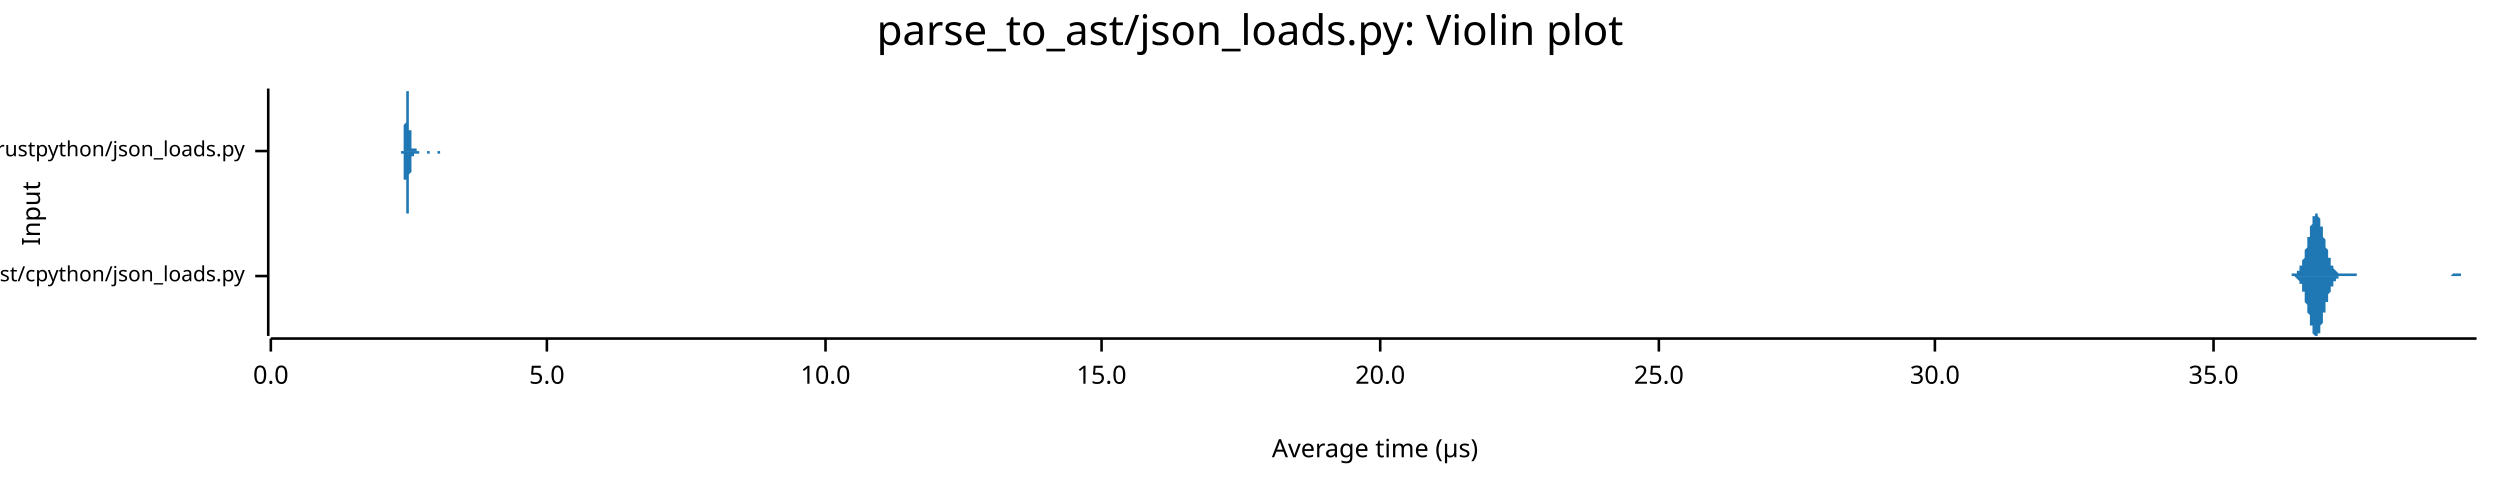
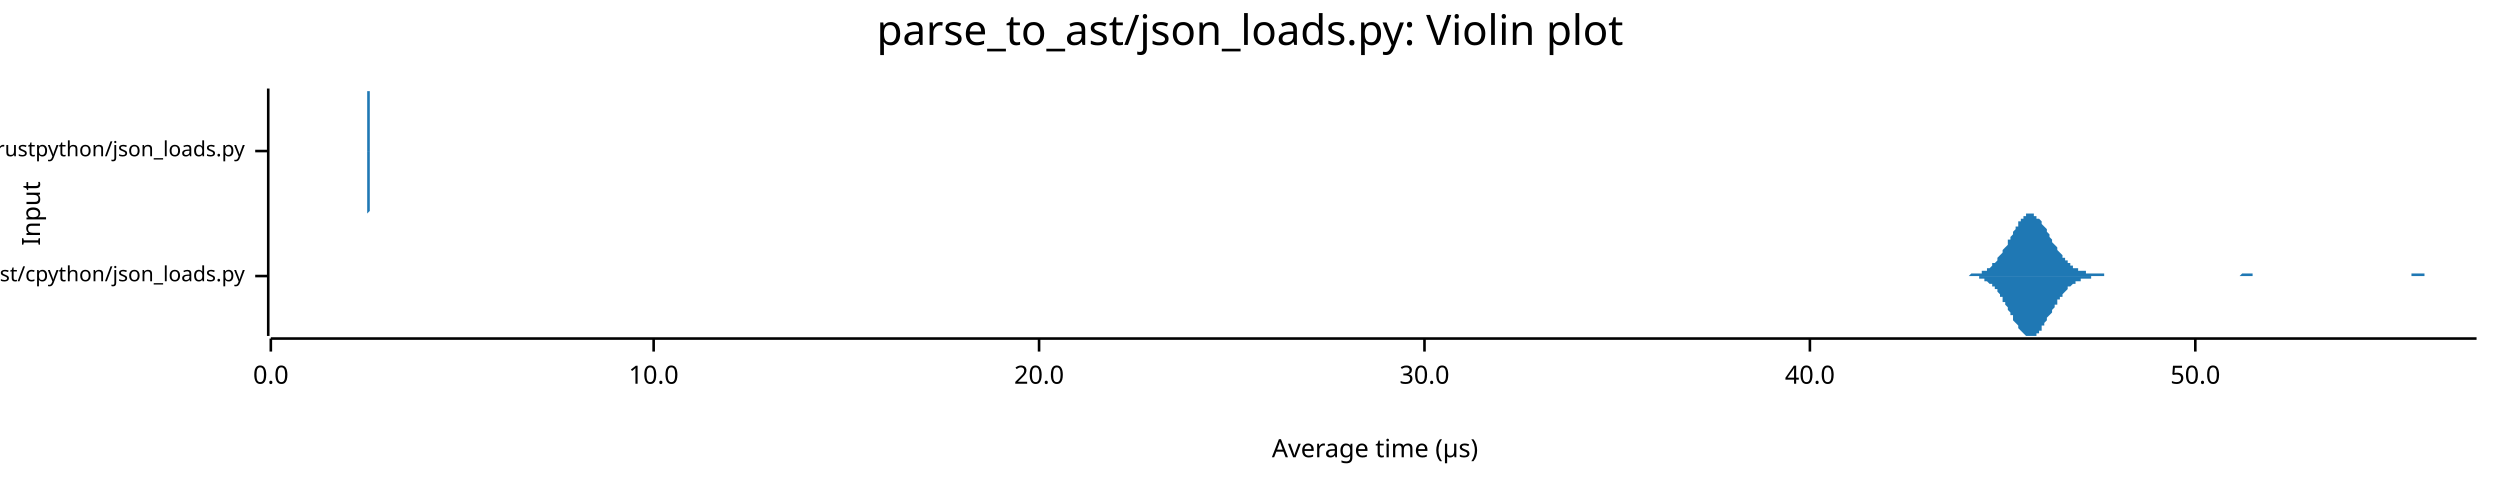
<svg xmlns="http://www.w3.org/2000/svg" width="960" height="186" viewBox="0 0 960 186">
  <text x="480" y="5" dy="0.76em" text-anchor="middle" font-family="sans-serif" font-size="16.129" opacity="1" fill="#000000">
parse_to_ast/json_loads.py: Violin plot
</text>
  <text x="8" y="82" dy="0.76em" text-anchor="middle" font-family="sans-serif" font-size="9.677" opacity="1" fill="#000000" transform="rotate(270, 8, 82)">
Input
</text>
  <text x="528" y="178" dy="-0.5ex" text-anchor="middle" font-family="sans-serif" font-size="9.677" opacity="1" fill="#000000">
Average time (µs)
</text>
  <polyline fill="none" opacity="1" stroke="#000000" stroke-width="1" points="103,34 103,129 " />
  <text x="94" y="106" dy="0.5ex" text-anchor="end" font-family="sans-serif" font-size="8.065" opacity="1" fill="#000000">
parse_to_ast/cpython/json_loads.py
</text>
  <polyline fill="none" opacity="1" stroke="#000000" stroke-width="1" points="98,106 103,106 " />
  <text x="94" y="58" dy="0.5ex" text-anchor="end" font-family="sans-serif" font-size="8.065" opacity="1" fill="#000000">
parse_to_ast/rustpython/json_loads.py
</text>
  <polyline fill="none" opacity="1" stroke="#000000" stroke-width="1" points="98,58 103,58 " />
  <polyline fill="none" opacity="1" stroke="#000000" stroke-width="1" points="104,130 951,130 " />
  <text x="104" y="140" dy="0.76em" text-anchor="middle" font-family="sans-serif" font-size="9.677" opacity="1" fill="#000000">
0.0
</text>
  <polyline fill="none" opacity="1" stroke="#000000" stroke-width="1" points="104,130 104,135 " />
-   <text x="210" y="140" dy="0.76em" text-anchor="middle" font-family="sans-serif" font-size="9.677" opacity="1" fill="#000000">
- 5.0
- </text>
-   <polyline fill="none" opacity="1" stroke="#000000" stroke-width="1" points="210,130 210,135 " />
-   <text x="317" y="140" dy="0.76em" text-anchor="middle" font-family="sans-serif" font-size="9.677" opacity="1" fill="#000000">
+   <text x="251" y="140" dy="0.76em" text-anchor="middle" font-family="sans-serif" font-size="9.677" opacity="1" fill="#000000">
10.0
</text>
-   <polyline fill="none" opacity="1" stroke="#000000" stroke-width="1" points="317,130 317,135 " />
-   <text x="423" y="140" dy="0.76em" text-anchor="middle" font-family="sans-serif" font-size="9.677" opacity="1" fill="#000000">
- 15.0
- </text>
-   <polyline fill="none" opacity="1" stroke="#000000" stroke-width="1" points="423,130 423,135 " />
-   <text x="530" y="140" dy="0.76em" text-anchor="middle" font-family="sans-serif" font-size="9.677" opacity="1" fill="#000000">
+   <polyline fill="none" opacity="1" stroke="#000000" stroke-width="1" points="251,130 251,135 " />
+   <text x="399" y="140" dy="0.76em" text-anchor="middle" font-family="sans-serif" font-size="9.677" opacity="1" fill="#000000">
20.0
</text>
-   <polyline fill="none" opacity="1" stroke="#000000" stroke-width="1" points="530,130 530,135 " />
-   <text x="637" y="140" dy="0.76em" text-anchor="middle" font-family="sans-serif" font-size="9.677" opacity="1" fill="#000000">
- 25.0
- </text>
-   <polyline fill="none" opacity="1" stroke="#000000" stroke-width="1" points="637,130 637,135 " />
-   <text x="743" y="140" dy="0.76em" text-anchor="middle" font-family="sans-serif" font-size="9.677" opacity="1" fill="#000000">
+   <polyline fill="none" opacity="1" stroke="#000000" stroke-width="1" points="399,130 399,135 " />
+   <text x="547" y="140" dy="0.76em" text-anchor="middle" font-family="sans-serif" font-size="9.677" opacity="1" fill="#000000">
30.0
</text>
-   <polyline fill="none" opacity="1" stroke="#000000" stroke-width="1" points="743,130 743,135 " />
-   <text x="850" y="140" dy="0.76em" text-anchor="middle" font-family="sans-serif" font-size="9.677" opacity="1" fill="#000000">
- 35.0
+   <polyline fill="none" opacity="1" stroke="#000000" stroke-width="1" points="547,130 547,135 " />
+   <text x="695" y="140" dy="0.76em" text-anchor="middle" font-family="sans-serif" font-size="9.677" opacity="1" fill="#000000">
+ 40.0
</text>
-   <polyline fill="none" opacity="1" stroke="#000000" stroke-width="1" points="850,130 850,135 " />
-   <polygon opacity="1" fill="#1F78B4" points="878,106 878,106 878,106 878,106 878,106 878,106 879,106 879,106 879,106 879,106 879,106 879,106 880,106 880,106 880,106 880,106 880,106 880,106 880,105 881,105 881,105 881,105 881,105 881,105 881,105 881,105 882,105 882,105 882,105 882,105 882,104 882,104 882,104 883,104 883,104 883,104 883,103 883,103 883,103 883,102 884,102 884,102 884,101 884,101 884,100 884,100 884,100 885,99 885,98 885,98 885,97 885,97 885,96 885,96 886,95 886,94 886,94 886,93 886,92 886,91 887,91 887,90 887,89 887,89 887,88 887,87 887,87 888,86 888,86 888,85 888,85 888,84 888,84 888,83 889,83 889,83 889,82 889,82 889,82 889,82 889,82 890,82 890,82 890,82 890,82 890,83 890,83 890,83 891,84 891,84 891,85 891,85 891,86 891,86 891,87 892,87 892,88 892,89 892,89 892,90 892,91 892,91 893,92 893,92 893,93 893,94 893,94 893,95 894,96 894,96 894,97 894,97 894,98 894,98 894,99 895,99 895,100 895,100 895,101 895,101 895,101 895,102 896,102 896,102 896,102 896,103 896,103 896,103 896,103 897,104 897,104 897,104 897,104 897,104 897,104 897,104 898,105 898,105 898,105 898,105 898,105 898,105 898,105 899,105 899,105 899,105 899,105 899,105 899,105 899,105 900,105 900,105 900,105 900,105 900,105 900,105 901,105 901,105 901,105 901,105 901,105 901,105 901,105 902,105 902,105 902,105 902,105 902,105 902,105 902,105 903,105 903,105 903,105 903,105 903,105 903,105 903,105 904,105 904,105 904,105 904,105 904,105 904,105 904,105 905,105 905,105 905,106 905,106 905,106 905,106 905,106 906,106 906,106 906,106 906,106 906,106 906,106 906,106 907,106 907,106 907,106 907,106 907,106 907,106 907,106 908,106 908,106 908,106 908,106 908,106 908,106 909,106 909,106 909,106 909,106 909,106 909,106 909,106 910,106 910,106 910,106 910,106 910,106 910,106 910,106 911,106 911,106 911,106 911,106 911,106 911,106 911,106 912,106 912,106 912,106 912,106 912,106 912,106 912,106 913,106 913,106 913,106 913,106 913,106 913,106 913,106 914,106 914,106 914,106 914,106 914,106 914,106 914,106 915,106 915,106 915,106 915,106 915,106 915,106 916,106 916,106 916,106 916,106 916,106 916,106 916,106 917,106 917,106 917,106 917,106 917,106 917,106 917,106 918,106 918,106 918,106 918,106 918,106 918,106 918,106 919,106 919,106 919,106 919,106 919,106 919,106 919,106 920,106 920,106 920,106 920,106 920,106 920,106 920,106 921,106 921,106 921,106 921,106 921,106 921,106 921,106 922,106 922,106 922,106 922,106 922,106 922,106 923,106 923,106 923,106 923,106 923,106 923,106 923,106 924,106 924,106 924,106 924,106 924,106 924,106 924,106 925,106 925,106 925,106 925,106 925,106 925,106 925,106 926,106 926,106 926,106 926,106 926,106 926,106 926,106 927,106 927,106 927,106 927,106 927,106 927,106 927,106 928,106 928,106 928,106 928,106 928,106 928,106 928,106 929,106 929,106 929,106 929,106 929,106 929,106 930,106 930,106 930,106 930,106 930,106 930,106 930,106 931,106 931,106 931,106 931,106 931,106 931,106 931,106 932,106 932,106 932,106 932,106 932,106 932,106 932,106 933,106 933,106 933,106 933,106 933,106 933,106 933,106 934,106 934,106 934,106 934,106 934,106 934,106 934,106 935,106 935,106 935,106 935,106 935,106 935,106 935,106 936,106 936,106 936,106 936,106 936,106 936,106 937,106 937,106 937,106 937,106 937,106 937,106 937,106 938,106 938,106 938,106 938,106 938,106 938,106 938,106 939,106 939,106 939,106 939,106 939,106 939,106 939,106 940,106 940,106 940,106 940,106 940,106 940,106 940,106 941,106 941,106 941,106 941,106 941,106 941,106 941,106 942,105 942,105 942,105 942,105 942,105 942,105 942,105 943,105 943,105 943,105 943,105 943,105 943,105 944,105 944,105 944,105 944,105 944,105 944,105 944,105 945,105 945,106 945,106 945,106 945,106 945,106 945,106 946,106 946,106 946,106 946,106 946,106 946,106 946,106 947,106 947,106 947,106 947,106 947,106 947,106 947,106 948,106 948,106 948,106 948,106 948,106 948,106 948,106 949,106 949,106 949,106 949,106 949,106 949,106 949,106 950,106 950,106 950,106 950,106 950,106 950,106 951,106 951,106 878,106 " />
-   <polygon opacity="1" fill="#1F78B4" points="878,106 878,106 878,106 878,106 878,106 878,106 879,106 879,106 879,106 879,106 879,106 879,106 880,106 880,106 880,106 880,106 880,106 880,106 880,106 881,106 881,106 881,106 881,106 881,106 881,106 881,106 882,107 882,107 882,107 882,107 882,107 882,107 882,107 883,108 883,108 883,108 883,108 883,109 883,109 883,109 884,109 884,110 884,110 884,111 884,111 884,111 884,112 885,112 885,113 885,114 885,114 885,115 885,115 885,116 886,117 886,117 886,118 886,119 886,119 886,120 887,121 887,121 887,122 887,123 887,123 887,124 887,125 888,125 888,126 888,126 888,127 888,127 888,128 888,128 889,129 889,129 889,129 889,129 889,129 889,129 889,129 890,129 890,129 890,129 890,129 890,129 890,129 890,128 891,128 891,127 891,127 891,126 891,126 891,125 891,125 892,124 892,124 892,123 892,122 892,122 892,121 892,120 893,120 893,119 893,118 893,118 893,117 893,116 894,116 894,115 894,115 894,114 894,114 894,113 894,113 895,112 895,112 895,111 895,111 895,111 895,110 895,110 896,110 896,109 896,109 896,109 896,109 896,108 896,108 897,108 897,108 897,108 897,107 897,107 897,107 897,107 898,107 898,107 898,107 898,107 898,107 898,107 898,106 899,106 899,106 899,106 899,106 899,106 899,106 899,106 900,106 900,106 900,106 900,106 900,106 900,106 901,106 901,106 901,106 901,106 901,106 901,106 901,106 902,106 902,106 902,106 902,106 902,106 902,106 902,106 903,106 903,106 903,106 903,106 903,106 903,106 903,106 904,106 904,106 904,106 904,106 904,106 904,106 904,106 905,106 905,106 905,106 905,106 905,106 905,106 905,106 906,106 906,106 906,106 906,106 906,106 906,106 906,106 907,106 907,106 907,106 907,106 907,106 907,106 907,106 908,106 908,106 908,106 908,106 908,106 908,106 909,106 909,106 909,106 909,106 909,106 909,106 909,106 910,106 910,106 910,106 910,106 910,106 910,106 910,106 911,106 911,106 911,106 911,106 911,106 911,106 911,106 912,106 912,106 912,106 912,106 912,106 912,106 912,106 913,106 913,106 913,106 913,106 913,106 913,106 913,106 914,106 914,106 914,106 914,106 914,106 914,106 914,106 915,106 915,106 915,106 915,106 915,106 915,106 916,106 916,106 916,106 916,106 916,106 916,106 916,106 917,106 917,106 917,106 917,106 917,106 917,106 917,106 918,106 918,106 918,106 918,106 918,106 918,106 918,106 919,106 919,106 919,106 919,106 919,106 919,106 919,106 920,106 920,106 920,106 920,106 920,106 920,106 920,106 921,106 921,106 921,106 921,106 921,106 921,106 921,106 922,106 922,106 922,106 922,106 922,106 922,106 923,106 923,106 923,106 923,106 923,106 923,106 923,106 924,106 924,106 924,106 924,106 924,106 924,106 924,106 925,106 925,106 925,106 925,106 925,106 925,106 925,106 926,106 926,106 926,106 926,106 926,106 926,106 926,106 927,106 927,106 927,106 927,106 927,106 927,106 927,106 928,106 928,106 928,106 928,106 928,106 928,106 928,106 929,106 929,106 929,106 929,106 929,106 929,106 930,106 930,106 930,106 930,106 930,106 930,106 930,106 931,106 931,106 931,106 931,106 931,106 931,106 931,106 932,106 932,106 932,106 932,106 932,106 932,106 932,106 933,106 933,106 933,106 933,106 933,106 933,106 933,106 934,106 934,106 934,106 934,106 934,106 934,106 934,106 935,106 935,106 935,106 935,106 935,106 935,106 935,106 936,106 936,106 936,106 936,106 936,106 936,106 937,106 937,106 937,106 937,106 937,106 937,106 937,106 938,106 938,106 938,106 938,106 938,106 938,106 938,106 939,106 939,106 939,106 939,106 939,106 939,106 939,106 940,106 940,106 940,106 940,106 940,106 940,106 940,106 941,106 941,106 941,106 941,106 941,106 941,106 941,106 942,106 942,106 942,106 942,106 942,106 942,106 942,106 943,106 943,106 943,106 943,106 943,106 943,106 944,106 944,106 944,106 944,106 944,106 944,106 944,106 945,106 945,106 945,106 945,106 945,106 945,106 945,106 946,106 946,106 946,106 946,106 946,106 946,106 946,106 947,106 947,106 947,106 947,106 947,106 947,106 947,106 948,106 948,106 948,106 948,106 948,106 948,106 948,106 949,106 949,106 949,106 949,106 949,106 949,106 949,106 950,106 950,106 950,106 950,106 950,106 950,106 951,106 951,106 878,106 " />
-   <polygon opacity="1" fill="#1F78B4" points="154,58 154,58 154,58 154,58 154,58 154,58 154,58 154,58 154,58 154,58 154,58 154,58 154,58 154,58 154,58 154,58 155,58 155,57 155,57 155,57 155,57 155,57 155,57 155,57 155,57 155,56 155,56 155,56 155,56 155,55 155,55 155,55 155,55 155,54 155,54 155,53 155,53 155,53 155,52 155,52 155,51 155,51 155,50 155,49 155,49 155,48 155,48 156,47 156,46 156,46 156,45 156,44 156,44 156,43 156,42 156,42 156,41 156,40 156,40 156,39 156,39 156,38 156,38 156,37 156,37 156,36 156,36 156,36 156,35 156,35 156,35 156,35 156,35 156,35 156,34 156,35 156,35 157,35 157,35 157,35 157,35 157,36 157,36 157,37 157,37 157,37 157,38 157,38 157,39 157,39 157,40 157,41 157,41 157,42 157,42 157,43 157,44 157,44 157,45 157,46 157,46 157,47 157,47 157,48 157,48 157,49 157,49 157,50 158,50 158,51 158,51 158,52 158,52 158,53 158,53 158,53 158,54 158,54 158,54 158,54 158,55 158,55 158,55 158,55 158,55 158,56 158,56 158,56 158,56 158,56 158,56 158,56 158,56 158,57 158,57 158,57 158,57 158,57 159,57 159,57 159,57 159,57 159,57 159,57 159,57 159,57 159,57 159,57 159,57 159,57 159,57 159,57 159,57 159,57 159,57 159,57 159,57 159,57 159,57 159,57 159,57 159,57 159,57 159,57 159,57 159,57 159,57 159,57 159,57 160,57 160,57 160,57 160,57 160,57 160,57 160,57 160,57 160,57 160,57 160,57 160,57 160,57 160,57 160,57 160,57 160,57 160,57 160,58 160,58 160,58 160,58 160,58 160,58 160,58 160,58 160,58 160,58 160,58 160,58 161,58 161,58 161,58 161,58 161,58 161,58 161,58 161,58 161,58 161,58 161,58 161,58 161,58 161,58 161,58 161,58 161,58 161,58 161,58 161,58 161,58 161,58 161,58 161,58 161,58 161,58 161,58 161,58 161,58 161,58 161,58 162,58 162,58 162,58 162,58 162,58 162,58 162,58 162,58 162,58 162,58 162,58 162,58 162,58 162,58 162,58 162,58 162,58 162,58 162,58 162,58 162,58 162,58 162,58 162,58 162,58 162,58 162,58 162,58 162,58 162,58 162,58 163,58 163,58 163,58 163,58 163,58 163,58 163,58 163,58 163,58 163,58 163,58 163,58 163,58 163,58 163,58 163,58 163,58 163,58 163,58 163,58 163,58 163,58 163,58 163,58 163,58 163,58 163,58 163,58 163,58 163,58 164,58 164,58 164,58 164,58 164,58 164,58 164,58 164,58 164,58 164,58 164,58 164,58 164,58 164,58 164,58 164,58 164,58 164,58 164,58 164,58 164,58 164,58 164,58 164,58 164,58 164,58 164,58 164,58 164,58 164,58 164,58 165,58 165,58 165,58 165,58 165,58 165,58 165,58 165,58 165,58 165,58 165,58 165,58 165,58 165,58 165,58 165,58 165,58 165,58 165,58 165,58 165,58 165,58 165,58 165,58 165,58 165,58 165,58 165,58 165,58 165,58 166,58 166,58 166,58 166,58 166,58 166,58 166,58 166,58 166,58 166,58 166,58 166,58 166,58 166,58 166,58 166,58 166,58 166,58 166,58 166,58 166,58 166,58 166,58 166,58 166,58 166,58 166,58 166,58 166,58 166,58 166,58 167,58 167,58 167,58 167,58 167,58 167,58 167,58 167,58 167,58 167,58 167,58 167,58 167,58 167,58 167,58 167,58 167,58 167,58 167,58 167,58 167,58 167,58 167,58 167,58 167,58 167,58 167,58 167,58 167,58 167,58 168,58 168,58 168,58 168,58 168,58 168,58 168,58 168,58 168,58 168,58 168,58 168,58 168,58 168,58 168,58 168,58 168,58 168,58 168,58 168,58 168,58 168,58 168,58 168,58 168,58 168,58 168,58 168,58 168,58 168,58 168,58 169,58 169,58 169,58 169,58 169,58 169,58 169,58 169,58 169,58 169,58 169,58 169,58 169,58 169,58 169,58 169,58 169,58 169,58 169,58 169,58 169,58 169,58 169,58 169,58 169,58 169,58 169,58 169,58 169,58 169,58 170,58 170,58 170,58 170,58 170,58 170,58 170,58 170,58 170,58 170,58 170,58 170,58 170,58 170,58 170,58 170,58 170,58 170,58 170,58 170,58 170,58 170,58 170,58 170,58 170,58 170,58 170,58 154,58 " />
-   <polygon opacity="1" fill="#1F78B4" points="154,58 154,58 154,58 154,58 154,58 154,58 154,58 154,58 154,58 154,59 154,59 154,59 154,59 154,59 154,59 154,59 155,59 155,59 155,59 155,59 155,59 155,59 155,60 155,60 155,60 155,60 155,60 155,61 155,61 155,61 155,61 155,62 155,62 155,62 155,63 155,63 155,64 155,64 155,64 155,65 155,65 155,66 155,66 155,67 155,68 155,68 155,69 156,69 156,70 156,71 156,71 156,72 156,73 156,73 156,74 156,75 156,75 156,76 156,77 156,77 156,78 156,78 156,79 156,79 156,80 156,80 156,81 156,81 156,81 156,81 156,82 156,82 156,82 156,82 156,82 156,82 156,82 157,82 157,82 157,81 157,81 157,81 157,80 157,80 157,80 157,79 157,79 157,78 157,78 157,77 157,76 157,76 157,75 157,75 157,74 157,73 157,73 157,72 157,72 157,71 157,70 157,70 157,69 157,69 157,68 157,68 157,67 157,67 158,66 158,66 158,65 158,65 158,64 158,64 158,64 158,63 158,63 158,63 158,62 158,62 158,62 158,62 158,61 158,61 158,61 158,61 158,61 158,61 158,60 158,60 158,60 158,60 158,60 158,60 158,60 158,60 158,60 158,60 159,60 159,60 159,60 159,60 159,60 159,60 159,60 159,60 159,60 159,60 159,60 159,60 159,60 159,60 159,60 159,60 159,60 159,60 159,60 159,60 159,60 159,60 159,60 159,60 159,60 159,60 159,59 159,59 159,59 159,59 159,59 160,59 160,59 160,59 160,59 160,59 160,59 160,59 160,59 160,59 160,59 160,59 160,59 160,59 160,59 160,59 160,59 160,59 160,59 160,59 160,59 160,59 160,59 160,59 160,59 160,59 160,59 160,59 160,59 160,59 160,59 161,59 161,59 161,59 161,59 161,59 161,59 161,58 161,58 161,58 161,58 161,58 161,58 161,58 161,58 161,58 161,58 161,58 161,58 161,58 161,58 161,58 161,58 161,58 161,58 161,58 161,58 161,58 161,58 161,58 161,58 161,58 162,58 162,58 162,58 162,58 162,58 162,58 162,58 162,58 162,58 162,58 162,58 162,58 162,58 162,58 162,58 162,58 162,58 162,58 162,58 162,58 162,58 162,58 162,58 162,58 162,58 162,58 162,58 162,58 162,58 162,58 162,58 163,58 163,58 163,58 163,58 163,58 163,58 163,58 163,58 163,58 163,58 163,58 163,58 163,58 163,58 163,58 163,58 163,58 163,58 163,58 163,58 163,58 163,58 163,58 163,58 163,58 163,58 163,58 163,58 163,58 163,58 164,58 164,58 164,58 164,58 164,58 164,58 164,58 164,58 164,58 164,58 164,58 164,58 164,58 164,58 164,58 164,58 164,58 164,59 164,59 164,59 164,59 164,59 164,59 164,59 164,59 164,59 164,59 164,59 164,59 164,59 164,59 165,59 165,59 165,59 165,59 165,59 165,59 165,58 165,58 165,58 165,58 165,58 165,58 165,58 165,58 165,58 165,58 165,58 165,58 165,58 165,58 165,58 165,58 165,58 165,58 165,58 165,58 165,58 165,58 165,58 165,58 166,58 166,58 166,58 166,58 166,58 166,58 166,58 166,58 166,58 166,58 166,58 166,58 166,58 166,58 166,58 166,58 166,58 166,58 166,58 166,58 166,58 166,58 166,58 166,58 166,58 166,58 166,58 166,58 166,58 166,58 166,58 167,58 167,58 167,58 167,58 167,58 167,58 167,58 167,58 167,58 167,58 167,58 167,58 167,58 167,58 167,58 167,58 167,58 167,58 167,58 167,58 167,58 167,58 167,58 167,58 167,58 167,58 167,58 167,58 167,58 167,58 168,58 168,58 168,58 168,58 168,58 168,58 168,58 168,58 168,58 168,58 168,58 168,58 168,58 168,58 168,58 168,58 168,59 168,59 168,59 168,59 168,59 168,59 168,59 168,59 168,59 168,59 168,59 168,59 168,59 168,59 168,59 169,59 169,59 169,59 169,59 169,59 169,58 169,58 169,58 169,58 169,58 169,58 169,58 169,58 169,58 169,58 169,58 169,58 169,58 169,58 169,58 169,58 169,58 169,58 169,58 169,58 169,58 169,58 169,58 169,58 169,58 170,58 170,58 170,58 170,58 170,58 170,58 170,58 170,58 170,58 170,58 170,58 170,58 170,58 170,58 170,58 170,58 170,58 170,58 170,58 170,58 170,58 170,58 170,58 170,58 170,58 170,58 170,58 154,58 " />
+   <polyline fill="none" opacity="1" stroke="#000000" stroke-width="1" points="695,130 695,135 " />
+   <text x="843" y="140" dy="0.76em" text-anchor="middle" font-family="sans-serif" font-size="9.677" opacity="1" fill="#000000">
+ 50.0
+ </text>
+   <polyline fill="none" opacity="1" stroke="#000000" stroke-width="1" points="843,130 843,135 " />
+   <polygon opacity="1" fill="#1F78B4" points="753,106 754,106 754,106 754,106 755,106 755,106 756,106 756,106 756,106 757,105 757,105 758,105 758,105 758,105 759,105 759,105 760,105 760,105 760,105 761,105 761,104 762,104 762,104 762,104 763,104 763,103 763,103 764,103 764,103 765,102 765,102 765,101 766,101 766,101 767,100 767,100 767,99 768,98 768,98 769,97 769,97 769,96 770,95 770,95 771,94 771,93 771,92 772,92 772,91 773,90 773,89 773,89 774,88 774,87 775,87 775,86 775,85 776,85 776,84 777,84 777,83 777,83 778,83 778,82 779,82 779,82 779,82 780,82 780,82 780,82 781,82 781,83 782,83 782,83 782,84 783,84 783,84 784,85 784,86 784,86 785,87 785,87 786,88 786,89 786,89 787,90 787,91 788,92 788,92 788,93 789,94 789,94 790,95 790,96 790,96 791,97 791,97 792,98 792,98 792,99 793,99 793,100 794,100 794,101 794,101 795,101 795,102 796,102 796,102 796,103 797,103 797,103 797,103 798,103 798,104 799,104 799,104 799,104 800,104 800,104 801,104 801,105 801,105 802,105 802,105 803,105 803,105 803,105 804,105 804,105 805,105 805,105 805,105 806,105 806,105 807,105 807,105 807,105 808,105 808,106 809,106 809,106 809,106 810,106 810,106 811,106 811,106 811,106 812,106 812,106 813,106 813,106 813,106 814,106 814,106 814,106 815,106 815,106 816,106 816,106 816,106 817,106 817,106 818,106 818,106 818,106 819,106 819,106 820,106 820,106 820,106 821,106 821,106 822,106 822,106 822,106 823,106 823,106 824,106 824,106 824,106 825,106 825,106 826,106 826,106 826,106 827,106 827,106 828,106 828,106 828,106 829,106 829,106 830,106 830,106 830,106 831,106 831,106 831,106 832,106 832,106 833,106 833,106 833,106 834,106 834,106 835,106 835,106 835,106 836,106 836,106 837,106 837,106 837,106 838,106 838,106 839,106 839,106 839,106 840,106 840,106 841,106 841,106 841,106 842,106 842,106 843,106 843,106 843,106 844,106 844,106 845,106 845,106 845,106 846,106 846,106 847,106 847,106 847,106 848,106 848,106 848,106 849,106 849,106 850,106 850,106 850,106 851,106 851,106 852,106 852,106 852,106 853,106 853,106 854,106 854,106 854,106 855,106 855,106 856,106 856,106 856,106 857,106 857,106 858,106 858,106 858,106 859,106 859,106 860,106 860,106 860,106 861,105 861,105 862,105 862,105 862,105 863,105 863,105 864,105 864,105 864,105 865,105 865,105 865,106 866,106 866,106 867,106 867,106 867,106 868,106 868,106 869,106 869,106 869,106 870,106 870,106 871,106 871,106 871,106 872,106 872,106 873,106 873,106 873,106 874,106 874,106 875,106 875,106 875,106 876,106 876,106 877,106 877,106 877,106 878,106 878,106 879,106 879,106 879,106 880,106 880,106 881,106 881,106 881,106 882,106 882,106 882,106 883,106 883,106 884,106 884,106 884,106 885,106 885,106 886,106 886,106 886,106 887,106 887,106 888,106 888,106 888,106 889,106 889,106 890,106 890,106 890,106 891,106 891,106 892,106 892,106 892,106 893,106 893,106 894,106 894,106 894,106 895,106 895,106 896,106 896,106 896,106 897,106 897,106 898,106 898,106 898,106 899,106 899,106 899,106 900,106 900,106 901,106 901,106 901,106 902,106 902,106 903,106 903,106 903,106 904,106 904,106 905,106 905,106 905,106 906,106 906,106 907,106 907,106 907,106 908,106 908,106 909,106 909,106 909,106 910,106 910,106 911,106 911,106 911,106 912,106 912,106 913,106 913,106 913,106 914,106 914,106 915,106 915,106 915,106 916,106 916,106 917,106 917,106 917,106 918,106 918,106 918,106 919,106 919,106 920,106 920,106 920,106 921,106 921,106 922,106 922,106 922,106 923,106 923,106 924,106 924,106 924,106 925,106 925,106 926,106 926,106 926,105 927,105 927,105 928,105 928,105 928,105 929,105 929,105 930,105 930,105 930,105 931,105 931,106 932,106 932,106 932,106 933,106 933,106 934,106 934,106 934,106 935,106 935,106 935,106 936,106 936,106 937,106 937,106 937,106 938,106 938,106 939,106 939,106 939,106 940,106 940,106 941,106 941,106 941,106 942,106 942,106 943,106 943,106 943,106 944,106 944,106 945,106 945,106 945,106 946,106 946,106 947,106 947,106 947,106 948,106 948,106 949,106 949,106 949,106 950,106 950,106 951,106 951,106 753,106 " />
+   <polygon opacity="1" fill="#1F78B4" points="753,106 754,106 754,106 754,106 755,106 755,106 756,106 756,106 756,106 757,106 757,106 758,106 758,106 758,106 759,106 759,106 760,106 760,107 760,107 761,107 761,107 762,107 762,107 762,108 763,108 763,108 763,108 764,109 764,109 765,109 765,110 765,110 766,110 766,111 767,111 767,112 767,112 768,113 768,114 769,114 769,115 769,116 770,116 770,117 771,118 771,118 771,119 772,120 772,121 773,121 773,122 773,123 774,124 774,124 775,125 775,126 775,126 776,127 776,127 777,128 777,128 777,128 778,129 778,129 779,129 779,129 779,129 780,129 780,129 780,129 781,129 781,129 782,129 782,128 782,128 783,128 783,127 784,127 784,126 784,125 785,125 785,124 786,123 786,123 786,122 787,121 787,121 788,120 788,119 788,119 789,118 789,117 790,117 790,116 790,115 791,115 791,114 792,114 792,113 792,113 793,112 793,112 794,111 794,111 794,110 795,110 795,110 796,109 796,109 796,109 797,109 797,108 797,108 798,108 798,108 799,108 799,108 799,107 800,107 800,107 801,107 801,107 801,107 802,107 802,107 803,107 803,107 803,106 804,106 804,106 805,106 805,106 805,106 806,106 806,106 807,106 807,106 807,106 808,106 808,106 809,106 809,106 809,106 810,106 810,106 811,106 811,106 811,106 812,106 812,106 813,106 813,106 813,106 814,106 814,106 814,106 815,106 815,106 816,106 816,106 816,106 817,106 817,106 818,106 818,106 818,106 819,106 819,106 820,106 820,106 820,106 821,106 821,106 822,106 822,106 822,106 823,106 823,106 824,106 824,106 824,106 825,106 825,106 826,106 826,106 826,106 827,106 827,106 828,106 828,106 828,106 829,106 829,106 830,106 830,106 830,106 831,106 831,106 831,106 832,106 832,106 833,106 833,106 833,106 834,106 834,106 835,106 835,106 835,106 836,106 836,106 837,106 837,106 837,106 838,106 838,106 839,106 839,106 839,106 840,106 840,106 841,106 841,106 841,106 842,106 842,106 843,106 843,106 843,106 844,106 844,106 845,106 845,106 845,106 846,106 846,106 847,106 847,106 847,106 848,106 848,106 848,106 849,106 849,106 850,106 850,106 850,106 851,106 851,106 852,106 852,106 852,106 853,106 853,106 854,106 854,106 854,106 855,106 855,106 856,106 856,106 856,106 857,106 857,106 858,106 858,106 858,106 859,106 859,106 860,106 860,106 860,106 861,106 861,106 862,106 862,106 862,106 863,106 863,106 864,106 864,106 864,106 865,106 865,106 865,106 866,106 866,106 867,106 867,106 867,106 868,106 868,106 869,106 869,106 869,106 870,106 870,106 871,106 871,106 871,106 872,106 872,106 873,106 873,106 873,106 874,106 874,106 875,106 875,106 875,106 876,106 876,106 877,106 877,106 877,106 878,106 878,106 879,106 879,106 879,106 880,106 880,106 881,106 881,106 881,106 882,106 882,106 882,106 883,106 883,106 884,106 884,106 884,106 885,106 885,106 886,106 886,106 886,106 887,106 887,106 888,106 888,106 888,106 889,106 889,106 890,106 890,106 890,106 891,106 891,106 892,106 892,106 892,106 893,106 893,106 894,106 894,106 894,106 895,106 895,106 896,106 896,106 896,106 897,106 897,106 898,106 898,106 898,106 899,106 899,106 899,106 900,106 900,106 901,106 901,106 901,106 902,106 902,106 903,106 903,106 903,106 904,106 904,106 905,106 905,106 905,106 906,106 906,106 907,106 907,106 907,106 908,106 908,106 909,106 909,106 909,106 910,106 910,106 911,106 911,106 911,106 912,106 912,106 913,106 913,106 913,106 914,106 914,106 915,106 915,106 915,106 916,106 916,106 917,106 917,106 917,106 918,106 918,106 918,106 919,106 919,106 920,106 920,106 920,106 921,106 921,106 922,106 922,106 922,106 923,106 923,106 924,106 924,106 924,106 925,106 925,106 926,106 926,106 926,106 927,106 927,106 928,106 928,106 928,106 929,106 929,106 930,106 930,106 930,106 931,106 931,106 932,106 932,106 932,106 933,106 933,106 934,106 934,106 934,106 935,106 935,106 935,106 936,106 936,106 937,106 937,106 937,106 938,106 938,106 939,106 939,106 939,106 940,106 940,106 941,106 941,106 941,106 942,106 942,106 943,106 943,106 943,106 944,106 944,106 945,106 945,106 945,106 946,106 946,106 947,106 947,106 947,106 948,106 948,106 949,106 949,106 949,106 950,106 950,106 951,106 951,106 753,106 " />
+   <polygon opacity="1" fill="#1F78B4" points="141,58 141,58 141,58 141,58 141,58 141,58 141,58 141,58 141,58 141,58 141,58 141,58 141,58 141,58 141,58 141,58 141,58 141,58 141,58 141,58 141,58 141,58 141,58 141,58 141,58 141,58 141,58 141,57 141,57 141,57 141,57 141,57 141,57 141,56 141,56 141,56 141,56 141,55 141,55 141,55 141,54 141,54 141,53 141,53 141,53 141,52 141,51 141,51 141,50 141,50 141,49 141,48 141,48 141,47 141,46 141,45 141,45 141,44 141,43 141,42 141,42 141,41 141,40 141,40 141,39 141,38 141,38 141,37 141,37 141,36 141,36 141,35 141,35 141,35 141,35 141,35 141,34 141,35 141,35 141,35 141,35 142,35 142,36 142,36 142,36 142,37 142,37 142,38 142,39 142,39 142,40 142,41 142,41 142,42 142,43 142,43 142,44 142,45 142,46 142,46 142,47 142,48 142,48 142,49 142,50 142,50 142,51 142,51 142,52 142,52 142,53 142,53 142,54 142,54 142,55 142,55 142,55 142,55 142,56 142,56 142,56 142,56 142,57 142,57 142,57 142,57 142,57 142,57 142,57 142,57 142,57 142,57 142,57 142,58 142,58 142,58 142,58 142,58 142,58 142,58 142,58 142,58 142,58 142,58 142,58 142,58 142,58 142,58 142,58 142,58 142,58 142,58 142,58 142,58 142,58 142,58 142,58 142,58 142,58 142,58 142,58 142,58 142,58 142,58 142,58 142,58 142,58 142,58 142,58 142,58 142,58 142,58 142,58 142,58 142,58 142,58 142,58 142,58 142,58 142,58 142,58 142,58 142,58 142,58 142,58 142,58 142,58 142,58 142,58 142,58 142,58 142,58 142,58 142,58 142,58 142,58 142,58 142,58 142,58 142,58 142,58 142,58 142,58 142,58 142,58 142,58 142,58 142,58 142,58 142,58 142,58 142,58 142,58 143,58 143,58 143,58 143,58 143,58 143,58 143,58 143,58 143,58 143,58 143,58 143,58 143,58 143,58 143,58 143,58 143,58 143,58 143,58 143,58 143,58 143,58 143,58 143,58 143,58 143,58 143,58 143,58 143,58 143,58 143,58 143,58 143,58 143,58 143,58 143,58 143,58 143,58 143,58 143,58 143,58 143,58 143,58 143,58 143,58 143,58 143,58 143,58 143,58 143,58 143,58 143,58 143,58 143,58 143,58 143,58 143,58 143,58 143,58 143,58 143,58 143,58 143,58 143,58 143,58 143,58 143,58 143,58 143,58 143,58 143,58 143,58 143,58 143,58 143,58 143,58 143,58 143,58 143,58 143,58 143,58 143,58 143,58 143,58 143,58 143,58 143,58 143,58 143,58 143,58 143,58 143,58 143,58 143,58 143,58 143,58 143,58 143,58 143,58 143,58 143,58 143,58 143,58 143,58 143,58 143,58 143,58 143,58 143,58 143,58 143,58 143,58 143,58 143,58 143,58 143,58 143,58 143,58 143,58 143,58 143,58 143,58 143,58 143,58 143,58 143,58 143,58 143,58 143,58 143,58 143,58 143,58 143,58 144,58 144,58 144,58 144,58 144,58 144,58 144,58 144,58 144,58 144,58 144,58 144,58 144,58 144,58 144,58 144,58 144,58 144,58 144,58 144,58 144,58 144,58 144,58 144,58 144,58 144,58 144,58 144,58 144,58 144,58 144,58 144,58 144,58 144,58 144,58 144,58 144,58 144,58 144,58 144,58 144,58 144,58 144,58 144,58 144,58 144,58 144,58 144,58 144,58 144,58 144,58 144,58 144,58 144,58 144,58 144,58 144,58 144,58 144,58 144,58 144,58 144,58 144,58 144,58 144,58 144,58 144,58 144,58 144,58 144,58 144,58 144,58 144,58 144,58 144,58 144,58 144,58 144,58 144,58 144,58 144,58 144,58 144,58 144,58 144,58 144,58 144,58 144,58 144,58 144,58 144,58 144,58 144,58 144,58 144,58 144,58 144,58 144,58 144,58 144,58 144,58 144,58 144,58 144,58 144,58 144,58 144,58 144,58 144,58 144,58 144,58 144,58 144,58 144,58 144,58 144,58 144,58 144,58 144,58 144,58 144,58 144,58 144,58 144,58 144,58 144,58 144,58 144,58 144,58 144,58 144,58 144,58 145,58 145,58 145,58 145,58 145,58 145,58 145,58 145,58 145,58 145,58 145,58 145,58 145,58 145,58 145,58 145,58 145,58 145,58 145,58 145,58 145,58 145,58 145,58 141,58 " />
+   <polygon opacity="1" fill="#1F78B4" points="141,58 141,58 141,58 141,58 141,58 141,58 141,58 141,58 141,58 141,58 141,58 141,58 141,58 141,58 141,58 141,58 141,58 141,58 141,58 141,59 141,59 141,59 141,59 141,59 141,59 141,59 141,59 141,59 141,59 141,59 141,60 141,60 141,60 141,60 141,60 141,61 141,61 141,61 141,61 141,62 141,62 141,63 141,63 141,63 141,64 141,64 141,65 141,66 141,66 141,67 141,68 141,68 141,69 141,70 141,70 141,71 141,72 141,73 141,73 141,74 141,75 141,76 141,76 141,77 141,78 141,78 141,79 141,79 141,80 141,80 141,81 141,81 141,81 141,82 141,82 141,82 141,82 141,82 141,82 141,82 141,82 142,81 142,81 142,81 142,80 142,80 142,79 142,79 142,78 142,77 142,77 142,76 142,75 142,74 142,74 142,73 142,72 142,72 142,71 142,70 142,69 142,69 142,68 142,67 142,67 142,66 142,66 142,65 142,64 142,64 142,64 142,63 142,63 142,62 142,62 142,62 142,61 142,61 142,61 142,61 142,60 142,60 142,60 142,60 142,60 142,60 142,59 142,59 142,59 142,59 142,59 142,59 142,59 142,59 142,59 142,59 142,59 142,59 142,59 142,59 142,59 142,59 142,59 142,59 142,59 142,59 142,59 142,59 142,59 142,59 142,59 142,59 142,59 142,59 142,59 142,59 142,59 142,59 142,59 142,59 142,59 142,59 142,59 142,59 142,59 142,59 142,59 142,59 142,59 142,59 142,59 142,59 142,59 142,59 142,58 142,58 142,58 142,58 142,58 142,58 142,58 142,58 142,58 142,58 142,58 142,58 142,58 142,58 142,58 142,58 142,58 142,58 142,58 142,59 142,59 142,59 142,59 142,59 142,59 142,59 142,59 142,59 142,59 142,59 142,59 142,59 142,59 142,59 142,59 142,59 142,59 142,58 142,58 143,58 143,58 143,58 143,58 143,58 143,58 143,58 143,58 143,58 143,58 143,58 143,58 143,58 143,58 143,58 143,58 143,58 143,58 143,58 143,58 143,58 143,58 143,58 143,58 143,58 143,58 143,58 143,58 143,58 143,58 143,58 143,58 143,58 143,58 143,58 143,58 143,58 143,58 143,58 143,58 143,58 143,58 143,58 143,58 143,58 143,58 143,58 143,58 143,58 143,58 143,58 143,58 143,58 143,58 143,58 143,58 143,58 143,58 143,58 143,58 143,58 143,58 143,58 143,58 143,58 143,58 143,58 143,58 143,58 143,58 143,58 143,58 143,58 143,58 143,58 143,58 143,58 143,58 143,58 143,58 143,58 143,58 143,58 143,58 143,58 143,58 143,58 143,58 143,58 143,58 143,58 143,58 143,58 143,58 143,58 143,58 143,58 143,58 143,58 143,58 143,58 143,58 143,58 143,58 143,58 143,58 143,58 143,58 143,58 143,58 143,58 143,58 143,58 143,58 143,58 143,58 143,58 143,58 143,58 143,58 143,58 143,58 143,58 143,58 143,58 143,58 143,58 143,58 143,58 143,58 143,58 143,58 143,58 144,58 144,58 144,58 144,58 144,58 144,58 144,58 144,58 144,58 144,58 144,58 144,58 144,58 144,58 144,58 144,58 144,58 144,58 144,58 144,58 144,58 144,58 144,58 144,58 144,58 144,58 144,58 144,58 144,58 144,58 144,58 144,58 144,58 144,58 144,58 144,58 144,58 144,58 144,58 144,58 144,58 144,58 144,58 144,58 144,58 144,58 144,58 144,58 144,58 144,58 144,58 144,58 144,58 144,58 144,58 144,58 144,58 144,58 144,58 144,58 144,58 144,58 144,58 144,58 144,58 144,58 144,58 144,58 144,58 144,58 144,58 144,58 144,58 144,58 144,58 144,58 144,58 144,58 144,58 144,58 144,58 144,58 144,58 144,58 144,58 144,58 144,58 144,58 144,58 144,58 144,58 144,58 144,58 144,58 144,59 144,59 144,59 144,59 144,59 144,59 144,59 144,59 144,59 144,59 144,59 144,59 144,59 144,59 144,59 144,58 144,58 144,58 144,58 144,58 144,58 144,58 144,58 144,58 144,58 144,58 144,58 144,58 144,58 144,58 144,58 144,58 144,58 144,58 144,58 144,58 144,58 144,58 145,58 145,58 145,58 145,58 145,58 145,58 145,58 145,58 145,58 145,58 145,58 145,58 145,58 145,58 145,58 145,58 145,58 145,58 145,58 145,58 145,58 145,58 145,58 141,58 " />
</svg>
